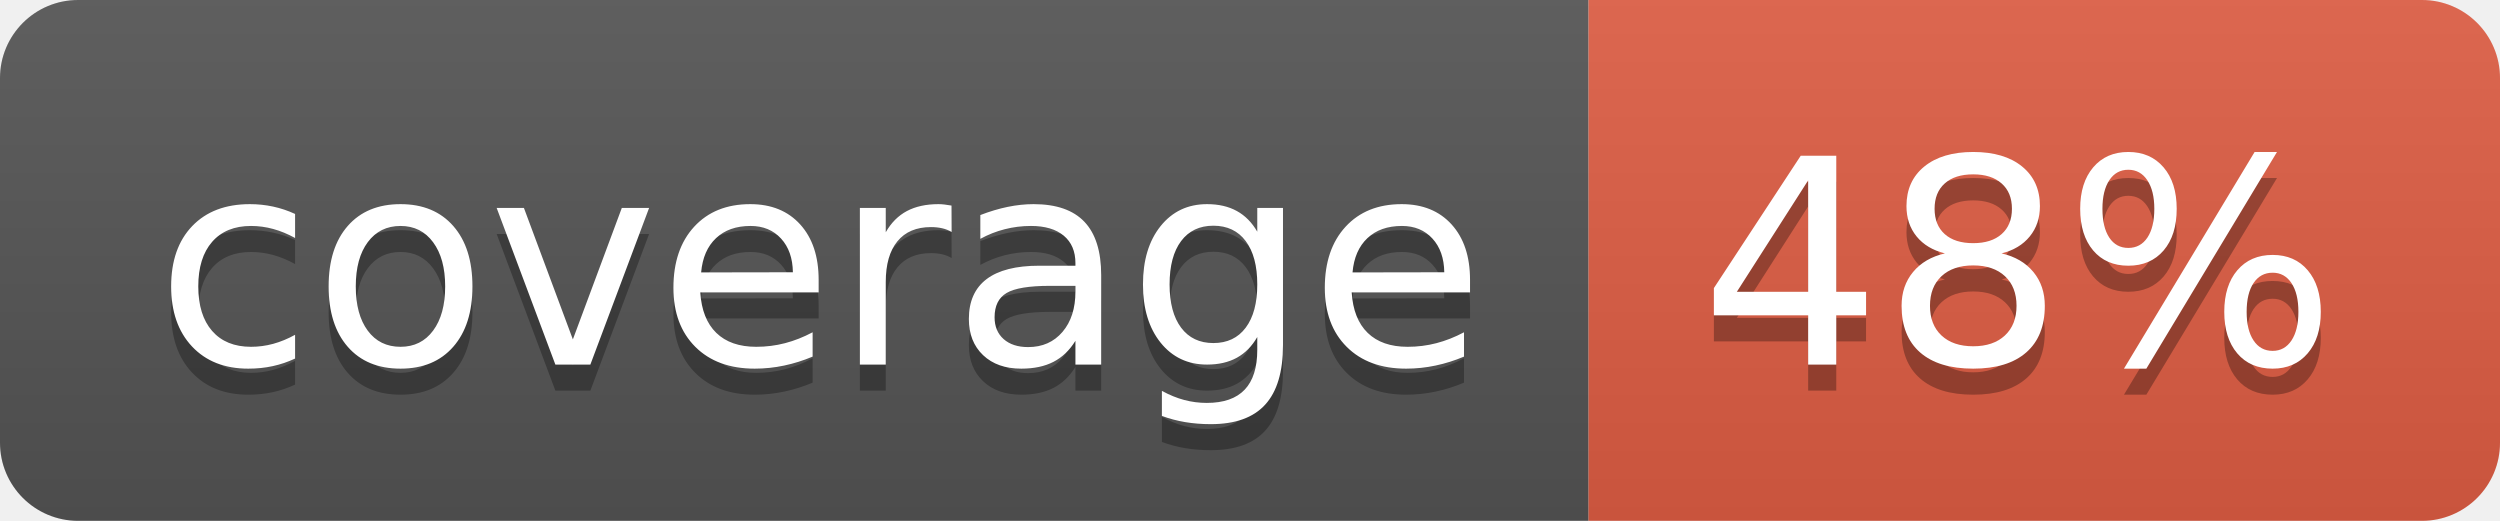
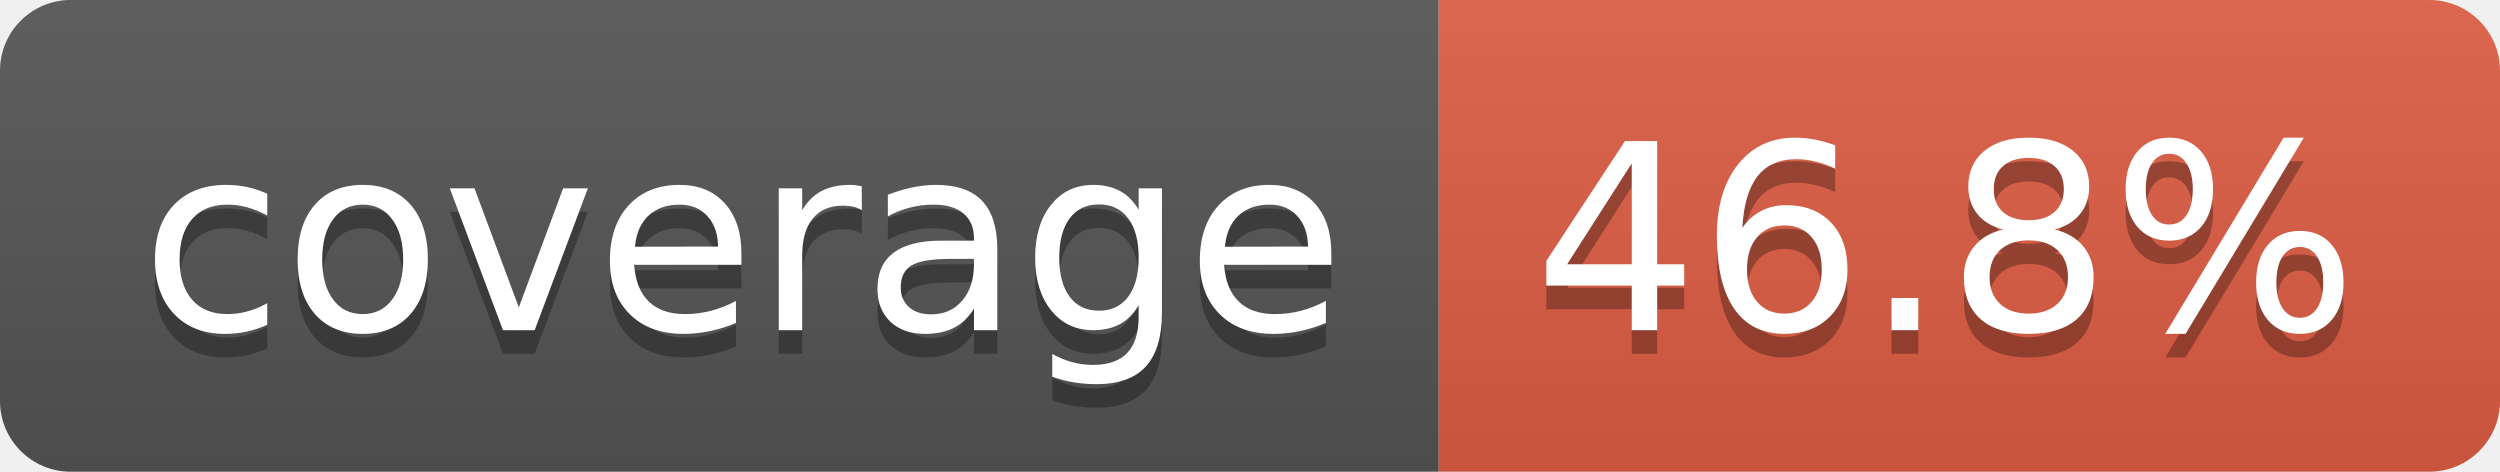
- <svg xmlns="http://www.w3.org/2000/svg" width="96" height="20" role="img" aria-label="coverage: 48%">
+ <svg xmlns="http://www.w3.org/2000/svg" width="106" height="20" role="img" aria-label="coverage: 46.8%">
  <linearGradient id="s" x2="0" y2="100%">
    <stop offset="0" stop-color="#bbb" stop-opacity=".1" />
    <stop offset="1" stop-opacity=".1" />
  </linearGradient>
  <clipPath id="r">
-     <rect width="96" height="20" rx="3" fill="#fff" />
+     <rect width="106" height="20" rx="3" fill="#fff" />
  </clipPath>
  <g clip-path="url(#r)">
    <rect width="61" height="20" fill="#555" />
-     <rect x="61" width="35" height="20" fill="#e05d44" />
-     <rect width="96" height="20" fill="url(#s)" />
+     <rect x="61" width="45" height="20" fill="#e05d44" />
+     <rect width="106" height="20" fill="url(#s)" />
  </g>
  <g fill="#fff" text-anchor="middle" font-family="Verdana,Geneva,DejaVu Sans,sans-serif" text-rendering="geometricPrecision" font-size="110">
    <text aria-hidden="true" x="315" y="150" fill="#010101" fill-opacity=".3" transform="scale(.1)" textLength="510">coverage</text>
    <text x="315" y="140" transform="scale(.1)" fill="#fff" textLength="510">coverage</text>
-     <text aria-hidden="true" x="775" y="150" fill="#010101" fill-opacity=".3" transform="scale(.1)" textLength="245">48%</text>
-     <text x="775" y="140" transform="scale(.1)" fill="#fff" textLength="245">48%</text>
+     <text aria-hidden="true" x="825" y="150" fill="#010101" fill-opacity=".3" transform="scale(.1)" textLength="350">46.8%</text>
+     <text x="825" y="140" transform="scale(.1)" fill="#fff" textLength="350">46.8%</text>
  </g>
</svg>
